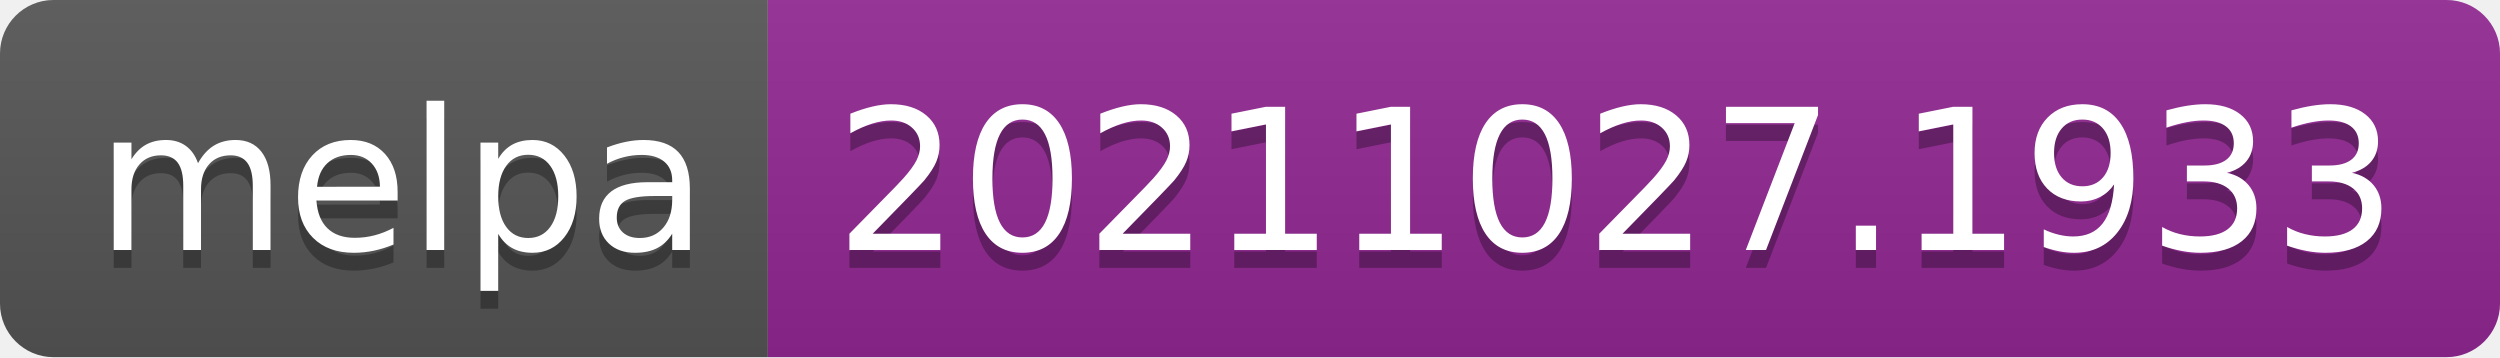
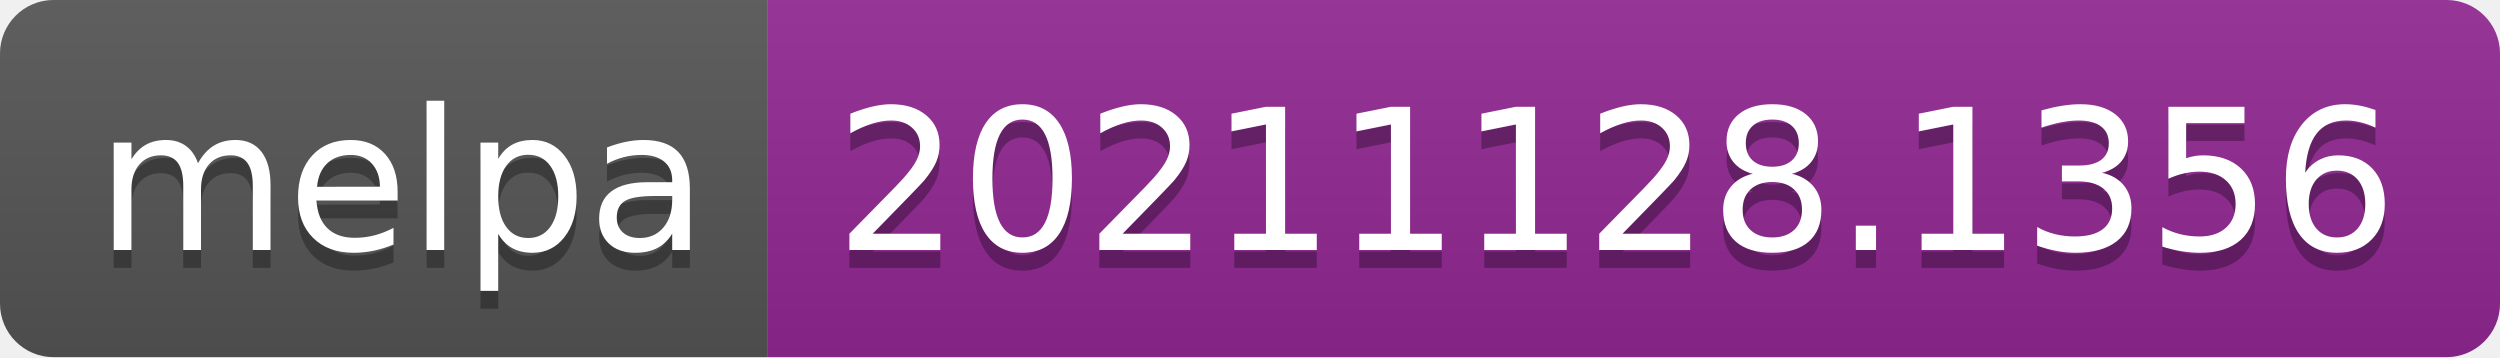
- <svg xmlns="http://www.w3.org/2000/svg" width="140" height="20" role="img" aria-label="melpa: 20211027.1933">
+ <svg xmlns="http://www.w3.org/2000/svg" width="140" height="20" role="img" aria-label="melpa: 20211128.1356">
  <linearGradient id="s" x2="0" y2="100%">
    <stop offset="0" stop-color="#bbb" stop-opacity=".1" />
    <stop offset="1" stop-opacity=".1" />
  </linearGradient>
  <clipPath id="r">
    <rect width="140" height="20" rx="3" fill="#fff" />
  </clipPath>
  <g clip-path="url(#r)">
    <rect width="43" height="20" fill="#555" />
    <rect x="43" width="97" height="20" fill="#922793" />
    <rect width="140" height="20" fill="url(#s)" />
  </g>
  <g fill="#fff" text-anchor="middle" font-family="Verdana,Geneva,DejaVu Sans,sans-serif" text-rendering="geometricPrecision" font-size="110">
    <text aria-hidden="true" x="225" y="150" fill="#010101" fill-opacity=".3" transform="scale(.1)" textLength="330">melpa</text>
    <text x="225" y="140" transform="scale(.1)" fill="#fff" textLength="330">melpa</text>
-     <text aria-hidden="true" x="905" y="150" fill="#010101" fill-opacity=".3" transform="scale(.1)" textLength="870">20211027.1933</text>
-     <text x="905" y="140" transform="scale(.1)" fill="#fff" textLength="870">20211027.1933</text>
+     <text aria-hidden="true" x="905" y="150" fill="#010101" fill-opacity=".3" transform="scale(.1)" textLength="870">20211128.1356</text>
+     <text x="905" y="140" transform="scale(.1)" fill="#fff" textLength="870">20211128.1356</text>
  </g>
</svg>
